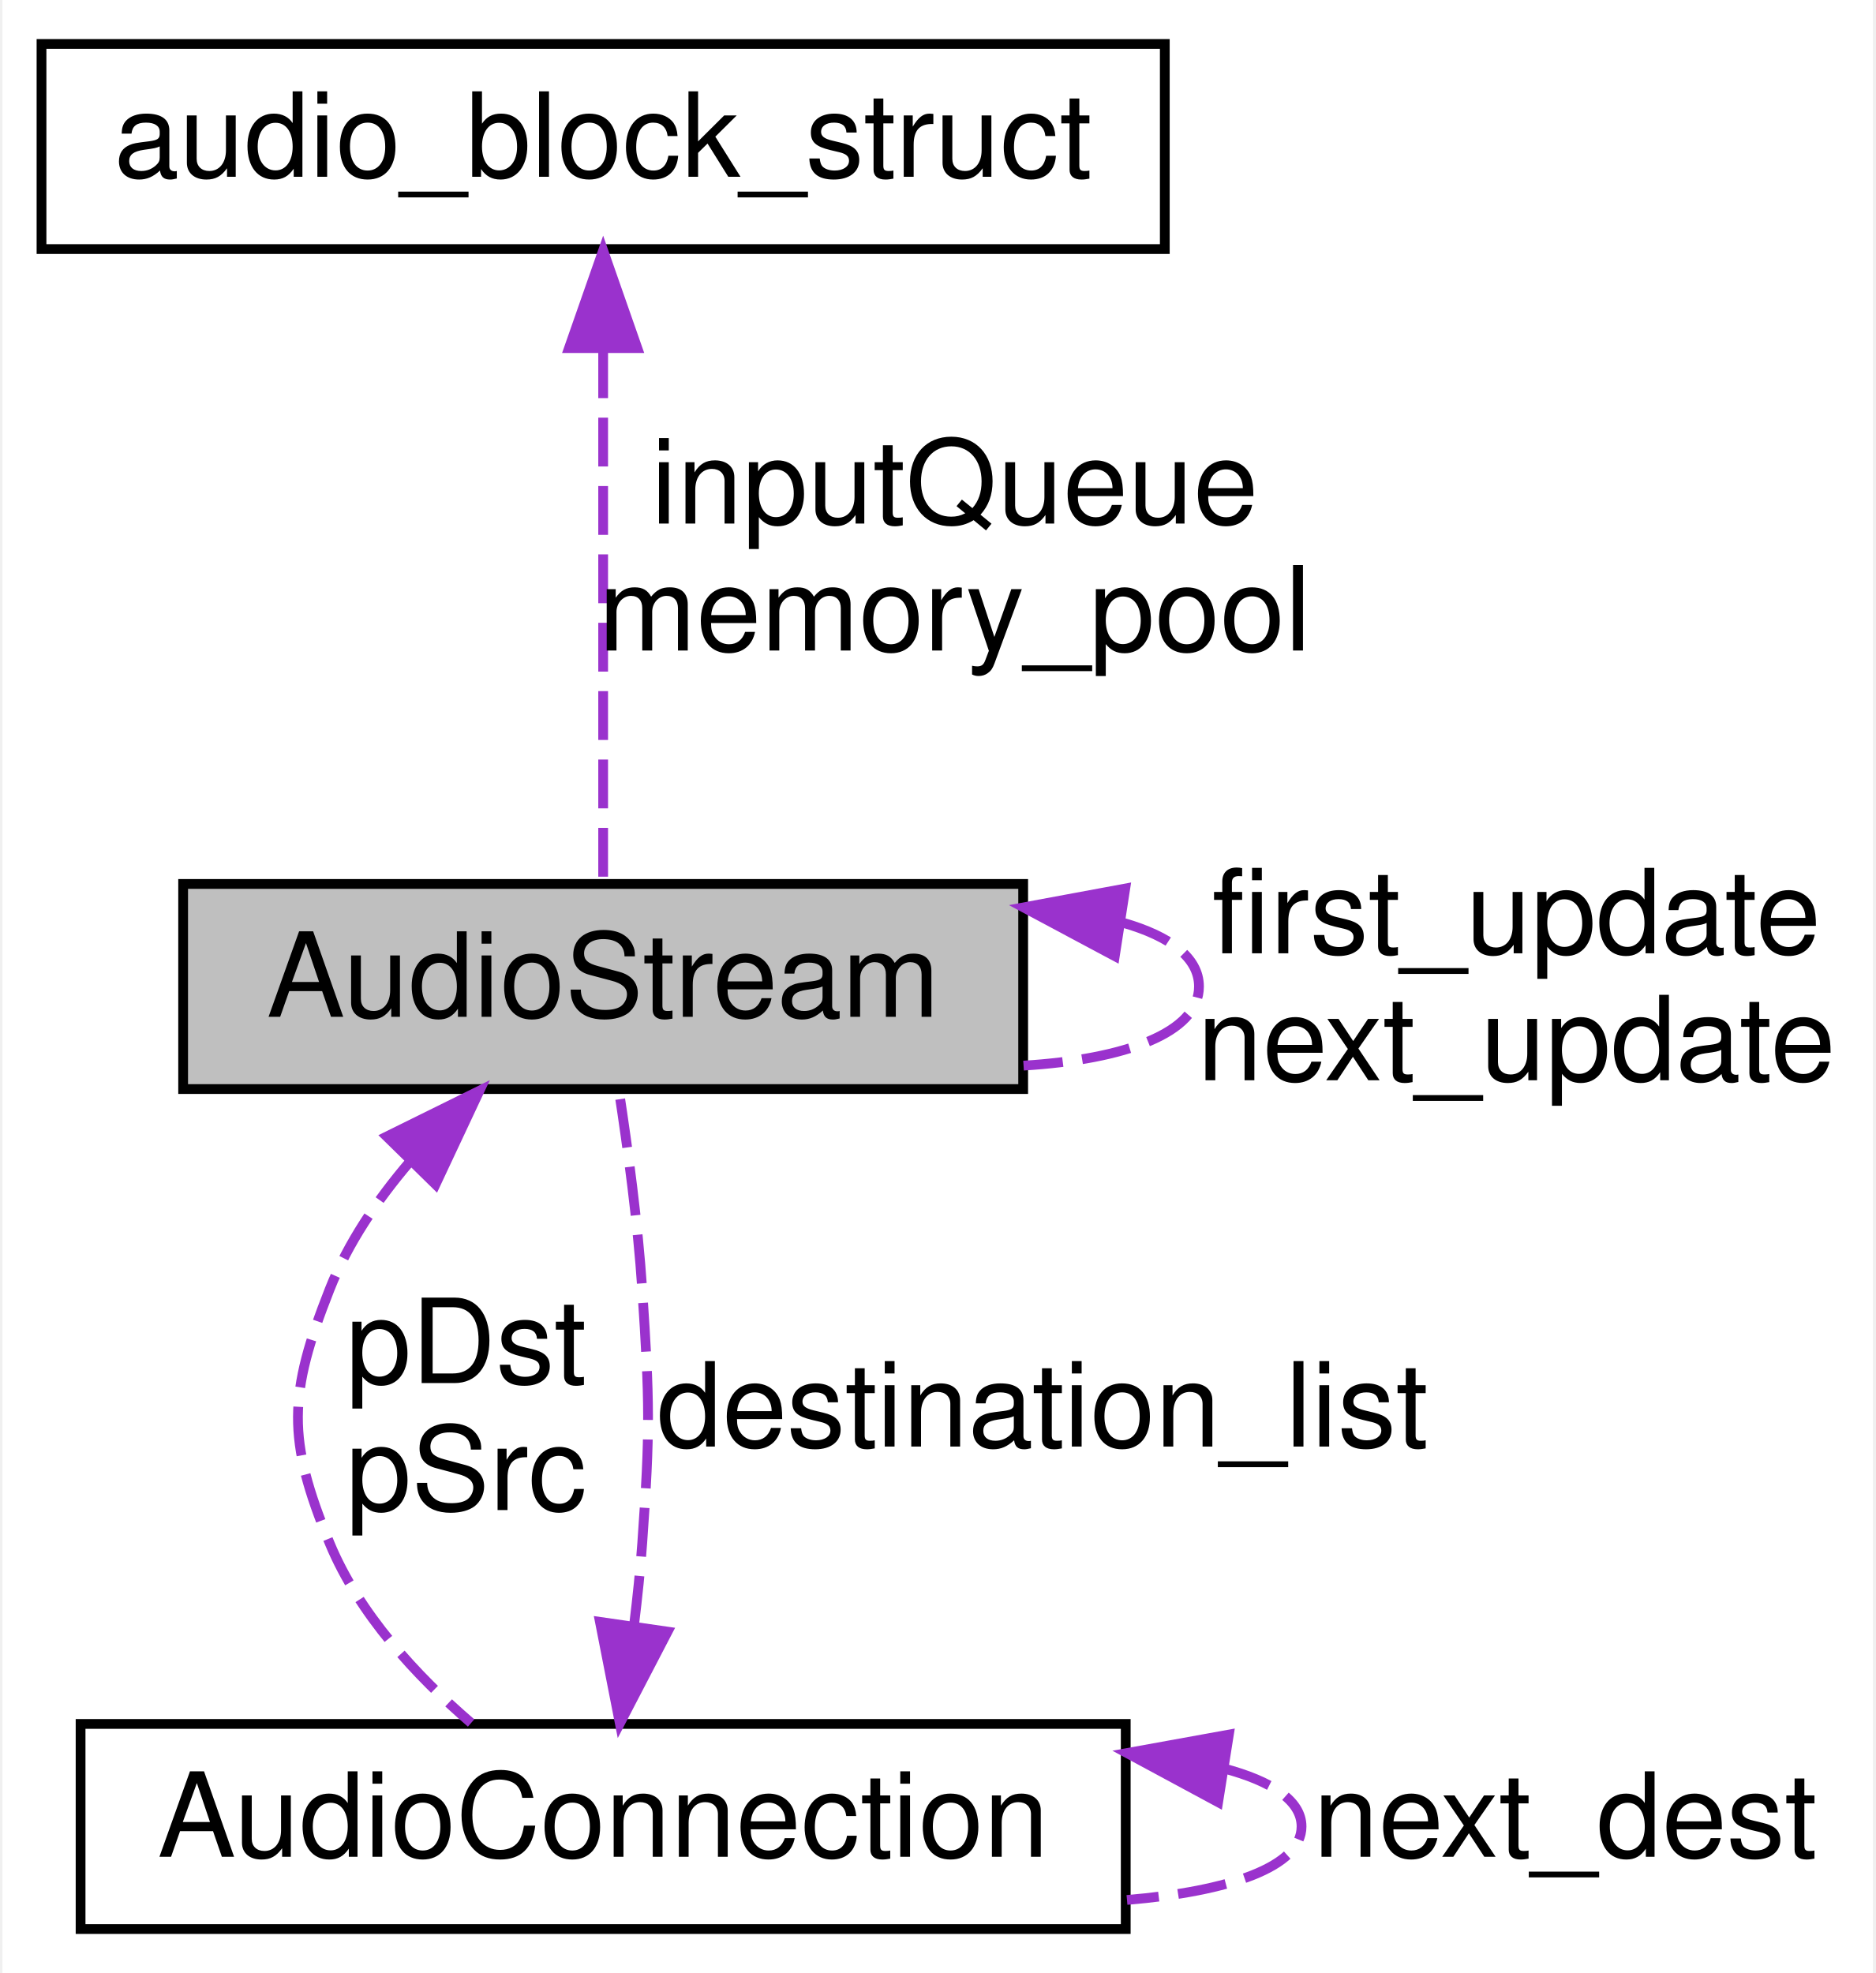
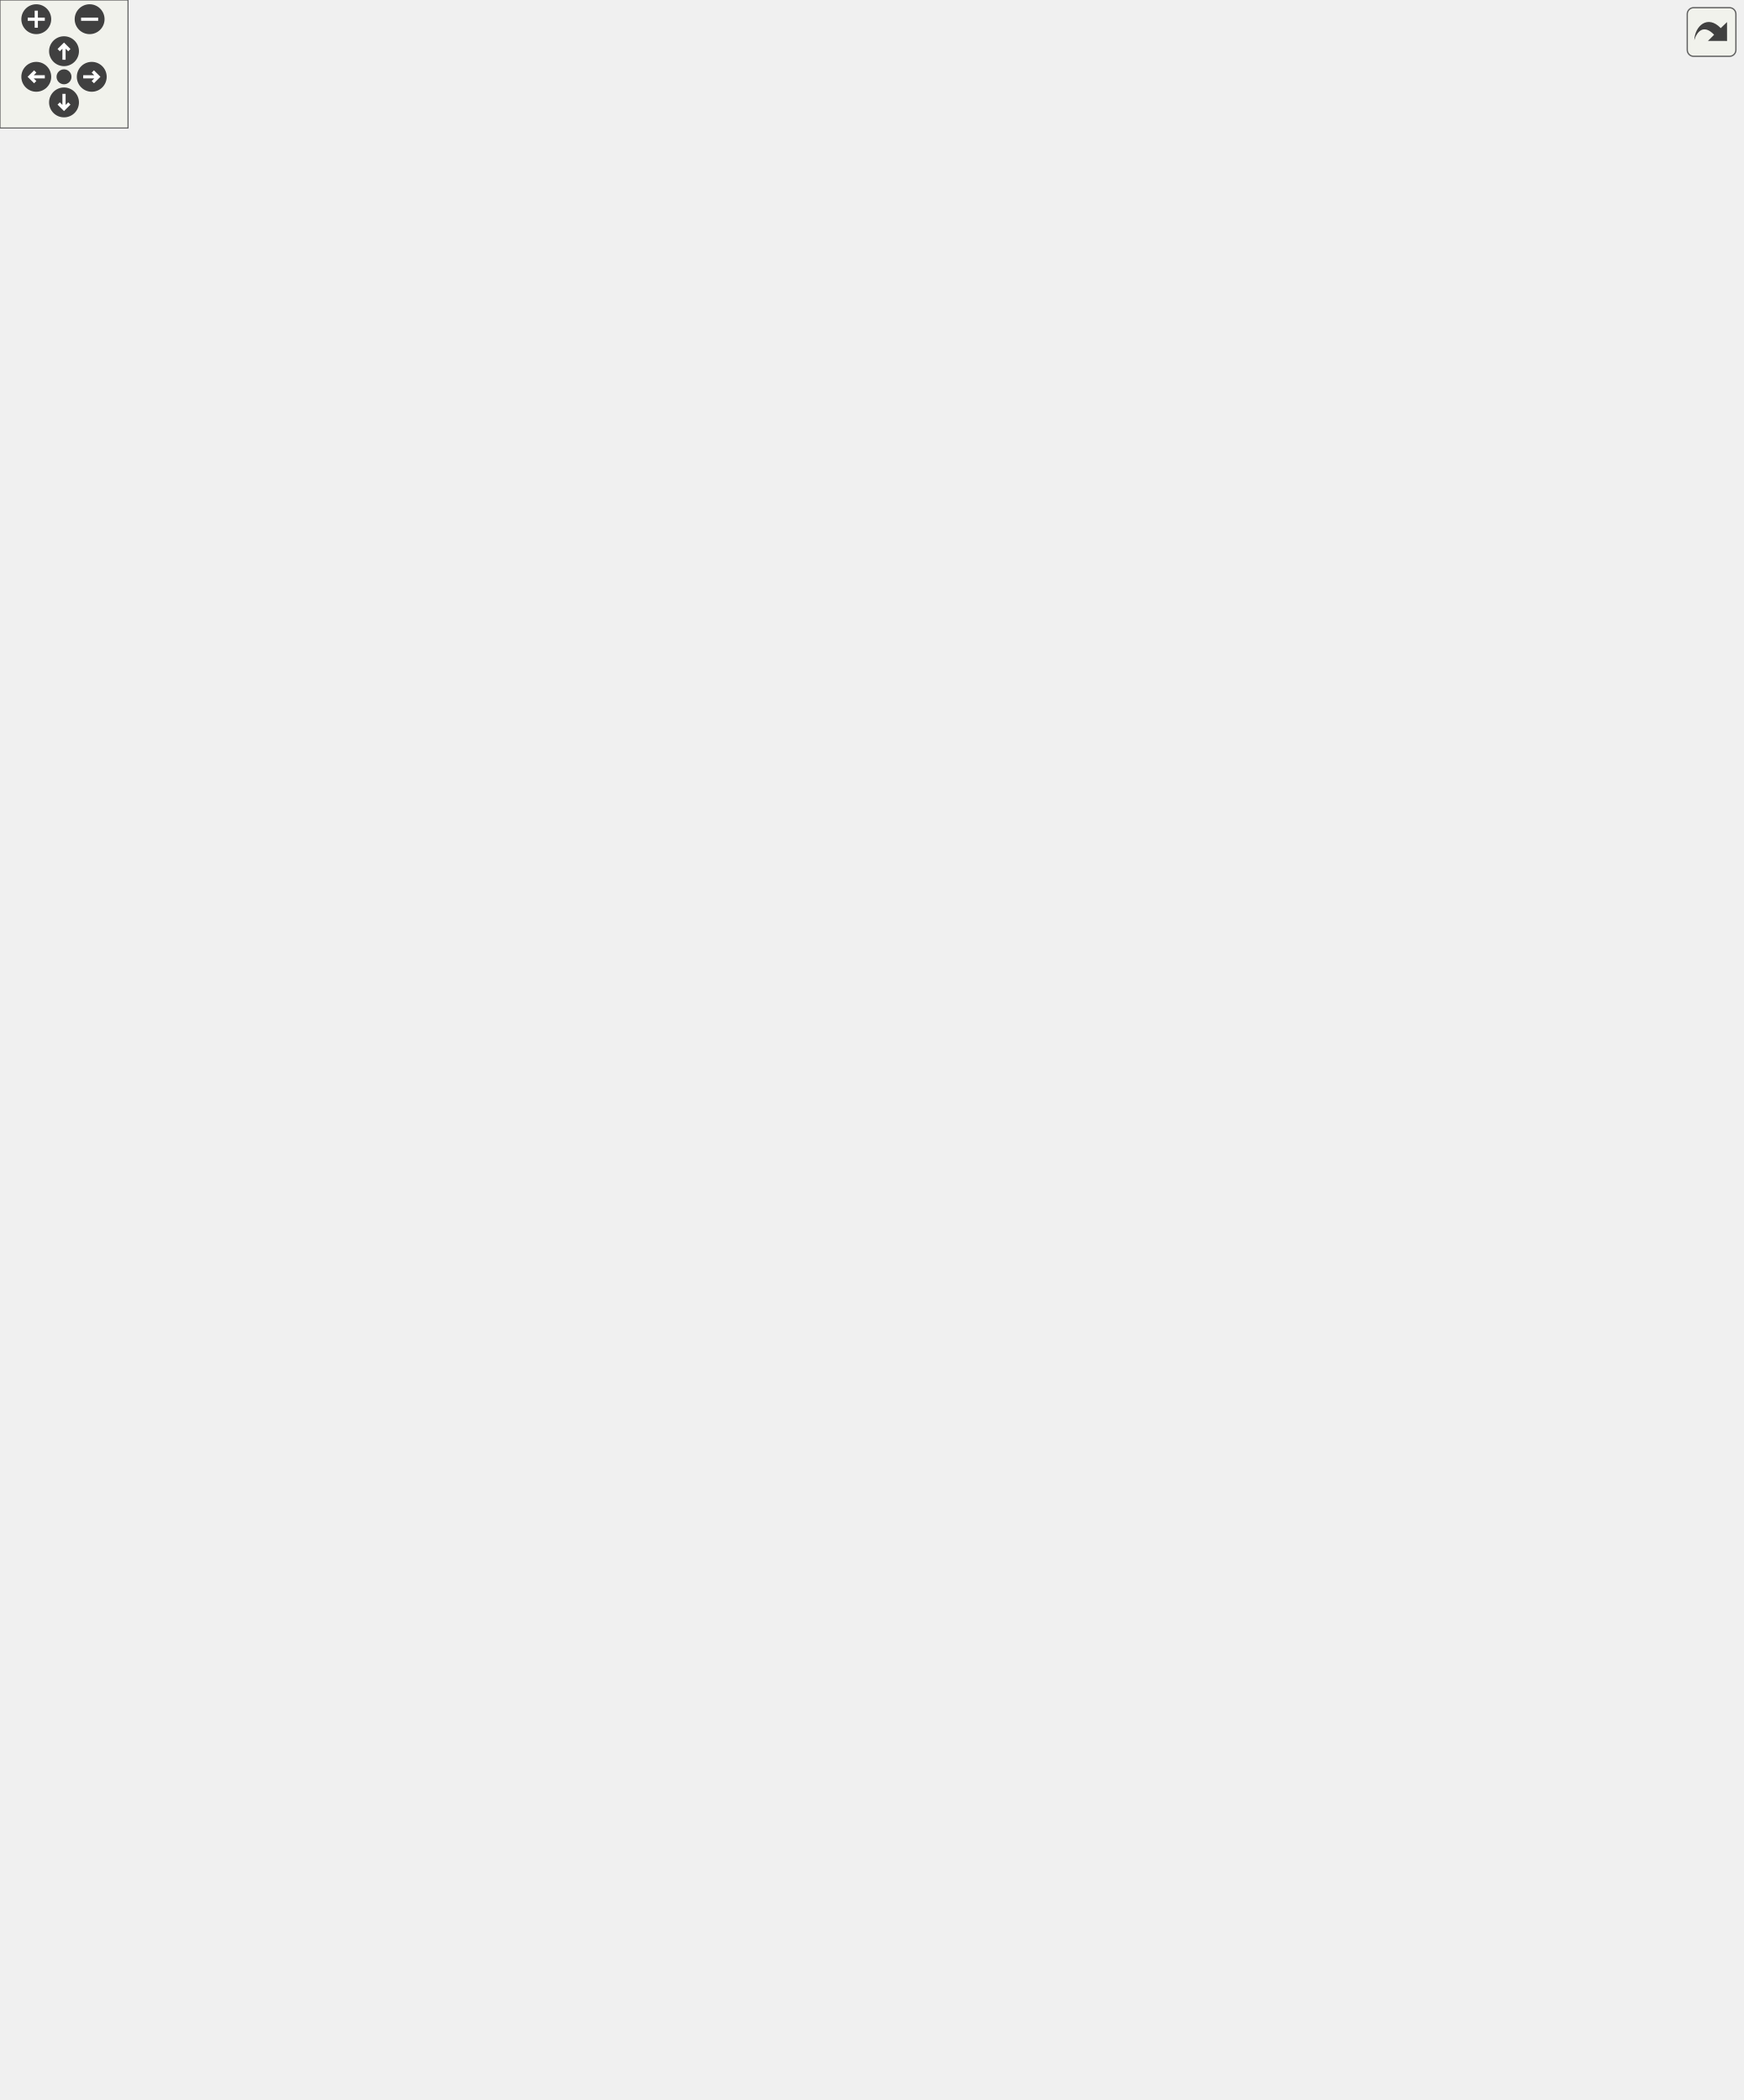
- <svg xmlns="http://www.w3.org/2000/svg" xmlns:xlink="http://www.w3.org/1999/xlink" width="192pt" height="202pt" viewBox="0.00 0.00 191.50 202.00">
-   <g id="graph0" class="graph" transform="scale(1 1) rotate(0) translate(4 198)">
-     <polygon fill="white" stroke="transparent" points="-4,4 -4,-198 187.5,-198 187.5,4 -4,4" />
-     <g id="node1" class="node">
-       <g id="a_node1">
-         <a xlink:title=" ">
-           <polygon fill="#bfbfbf" stroke="black" points="14.5,-86.5 14.5,-107.5 100.5,-107.5 100.5,-86.5 14.5,-86.5" />
-           <text text-anchor="middle" x="57.5" y="-93.9" font-family="Helvetica,sans-Serif" font-size="12.00">AudioStream</text>
-         </a>
-       </g>
-     </g>
-     <g id="edge4" class="edge">
-       <path fill="none" stroke="#9a32cd" stroke-dasharray="5,2" d="M110.75,-103.52C115.51,-102.15 118.5,-99.98 118.5,-97 118.5,-92.23 110.85,-89.53 100.54,-88.9" />
-       <polygon fill="#9a32cd" stroke="#9a32cd" points="109.88,-100.11 100.54,-105.1 110.95,-107.03 109.88,-100.11" />
-       <text text-anchor="middle" x="151" y="-100.4" font-family="Helvetica,sans-Serif" font-size="12.00"> first_update</text>
-       <text text-anchor="middle" x="151" y="-87.4" font-family="Helvetica,sans-Serif" font-size="12.00">next_update</text>
-     </g>
-     <g id="node2" class="node">
-       <g id="a_node2">
-         <a xlink:href="../../d2/d7c/class_audio_connection.html" target="_top" xlink:title=" ">
-           <polygon fill="white" stroke="black" points="4,-0.5 4,-21.5 111,-21.5 111,-0.5 4,-0.5" />
-           <text text-anchor="middle" x="57.5" y="-7.9" font-family="Helvetica,sans-Serif" font-size="12.00">AudioConnection</text>
-         </a>
-       </g>
-     </g>
-     <g id="edge3" class="edge">
-       <path fill="none" stroke="#9a32cd" stroke-dasharray="5,2" d="M37.71,-79.06C34.36,-75.14 31.36,-70.72 29.5,-66 25.26,-55.25 25.08,-50.68 29.5,-40 32.5,-32.76 38.38,-26.42 43.98,-21.6" />
-       <polygon fill="#9a32cd" stroke="#9a32cd" points="35.34,-81.64 44.84,-86.33 40.34,-76.74 35.34,-81.64" />
-       <text text-anchor="middle" x="43.5" y="-56.4" font-family="Helvetica,sans-Serif" font-size="12.00"> pDst</text>
-       <text text-anchor="middle" x="43.5" y="-43.4" font-family="Helvetica,sans-Serif" font-size="12.00">pSrc</text>
-     </g>
-     <g id="edge1" class="edge">
-       <path fill="none" stroke="#9a32cd" stroke-dasharray="5,2" d="M60.67,-31.68C61.01,-34.46 61.31,-37.3 61.5,-40 62.32,-51.53 62.27,-54.47 61.5,-66 61.05,-72.82 60.02,-80.45 59.12,-86.3" />
-       <polygon fill="#9a32cd" stroke="#9a32cd" points="64.1,-30.95 59.21,-21.55 57.17,-31.95 64.1,-30.95" />
-       <text text-anchor="middle" x="102.5" y="-49.9" font-family="Helvetica,sans-Serif" font-size="12.00"> destination_list</text>
-     </g>
-     <g id="edge2" class="edge">
-       <path fill="none" stroke="#9a32cd" stroke-dasharray="5,2" d="M121.02,-16.95C125.96,-15.64 129,-13.65 129,-11 129,-6.86 121.58,-4.35 111.13,-3.48" />
-       <polygon fill="#9a32cd" stroke="#9a32cd" points="120.46,-13.49 111.13,-18.52 121.56,-20.41 120.46,-13.49" />
-       <text text-anchor="middle" x="156" y="-7.9" font-family="Helvetica,sans-Serif" font-size="12.00"> next_dest</text>
-     </g>
-     <g id="node3" class="node">
-       <g id="a_node3">
-         <a xlink:href="../../de/dd6/structaudio__block__struct.html" target="_top" xlink:title=" ">
-           <polygon fill="white" stroke="black" points="0,-172.5 0,-193.5 115,-193.5 115,-172.5 0,-172.5" />
-           <text text-anchor="middle" x="57.5" y="-179.9" font-family="Helvetica,sans-Serif" font-size="12.00">audio_block_struct</text>
-         </a>
-       </g>
-     </g>
-     <g id="edge5" class="edge">
-       <path fill="none" stroke="#9a32cd" stroke-dasharray="5,2" d="M57.5,-162.24C57.5,-145.01 57.5,-120.75 57.5,-107.52" />
-       <polygon fill="#9a32cd" stroke="#9a32cd" points="54,-162.36 57.5,-172.36 61,-162.36 54,-162.36" />
-       <text text-anchor="middle" x="93.5" y="-144.4" font-family="Helvetica,sans-Serif" font-size="12.00"> inputQueue</text>
-       <text text-anchor="middle" x="93.5" y="-131.4" font-family="Helvetica,sans-Serif" font-size="12.00">memory_pool</text>
+ <svg xmlns="http://www.w3.org/2000/svg" xmlns:xlink="http://www.w3.org/1999/xlink" id="main" version="1.1" xml:space="preserve">
+   <style type="text/css">
+ .edge:hover path { stroke: red; }
+ .edge:hover polygon { stroke: red; fill: red; }
+ </style>
+   <defs>
+     <circle id="rim" cx="0" cy="0" r="7" />
+     <circle id="rim2" cx="0" cy="0" r="3.5" />
+     <g id="zoomPlus">
+       <use xlink:href="#rim" fill="#404040">
+         <set attributeName="fill" to="#808080" begin="zoomplus.mouseover" end="zoomplus.mouseout" />
+       </use>
+       <path d="M-4,0h8M0,-4v8" fill="none" stroke="white" stroke-width="1.5" pointer-events="none" />
+     </g>
+     <g id="zoomMin">
+       <use xlink:href="#rim" fill="#404040">
+         <set attributeName="fill" to="#808080" begin="zoomminus.mouseover" end="zoomminus.mouseout" />
+       </use>
+       <path d="M-4,0h8" fill="none" stroke="white" stroke-width="1.5" pointer-events="none" />
+     </g>
+     <g id="dirArrow">
+       <path fill="none" stroke="white" stroke-width="1.5" d="M0,-3.0v7 M-2.5,-0.5L0,-3.0L2.5,-0.5" />
+     </g>
+     <g id="resetDef">
+       <use xlink:href="#rim2" fill="#404040">
+         <set attributeName="fill" to="#808080" begin="reset.mouseover" end="reset.mouseout" />
+       </use>
+     </g>
+   </defs>
+   <svg id="graph" class="graph">
+     <g id="viewport">
+       <g id="node1" class="node">
+         <g id="a_node1">
+           <a xlink:title=" ">
+             <polygon fill="#bfbfbf" stroke="black" points="215,-282.5 215,-618.5 436,-618.5 436,-282.5 215,-282.5" />
+             <text text-anchor="middle" x="325.5" y="-604.9" font-family="Helvetica,sans-Serif" font-size="12.00">AudioStream</text>
+             <polyline fill="none" stroke="black" points="215,-597.5 436,-597.5 " />
+             <text text-anchor="middle" x="325.5" y="-583.9" font-family="Helvetica,sans-Serif" font-size="12.00"> </text>
+             <polyline fill="none" stroke="black" points="215,-576.5 436,-576.5 " />
+             <text text-anchor="start" x="223" y="-562.9" font-family="Helvetica,sans-Serif" font-size="12.00">+ AudioStream()</text>
+             <text text-anchor="start" x="223" y="-549.9" font-family="Helvetica,sans-Serif" font-size="12.00">+ AudioStream(unsigned char</text>
+             <text text-anchor="start" x="223" y="-536.9" font-family="Helvetica,sans-Serif" font-size="12.00"> ninput, audio_block_t **iqueue)</text>
+             <text text-anchor="start" x="223" y="-523.9" font-family="Helvetica,sans-Serif" font-size="12.00">+ bool isActive(void)</text>
+             <text text-anchor="start" x="223" y="-510.9" font-family="Helvetica,sans-Serif" font-size="12.00">+ int processorUsage(void)</text>
+             <text text-anchor="start" x="223" y="-497.9" font-family="Helvetica,sans-Serif" font-size="12.00">+ int processorUsageMax(void)</text>
+             <text text-anchor="start" x="223" y="-484.9" font-family="Helvetica,sans-Serif" font-size="12.00">+ void processorUsageMaxReset(void)</text>
+             <text text-anchor="start" x="223" y="-471.9" font-family="Helvetica,sans-Serif" font-size="12.00">+ static void initialize_memory</text>
+             <text text-anchor="start" x="223" y="-458.9" font-family="Helvetica,sans-Serif" font-size="12.00">(audio_block_t *data, unsigned int num)</text>
+             <text text-anchor="start" x="223" y="-445.9" font-family="Helvetica,sans-Serif" font-size="12.00"># audio_block_t * receiveReadOnly</text>
+             <text text-anchor="start" x="223" y="-432.9" font-family="Helvetica,sans-Serif" font-size="12.00">(unsigned int index=0)</text>
+             <text text-anchor="start" x="223" y="-419.9" font-family="Helvetica,sans-Serif" font-size="12.00"># audio_block_t * receiveWritable</text>
+             <text text-anchor="start" x="223" y="-406.9" font-family="Helvetica,sans-Serif" font-size="12.00">(unsigned int index=0)</text>
+             <text text-anchor="start" x="223" y="-393.9" font-family="Helvetica,sans-Serif" font-size="12.00"># void transmit(audio_block</text>
+             <text text-anchor="start" x="223" y="-380.9" font-family="Helvetica,sans-Serif" font-size="12.00">_t *block, unsigned char index=0)</text>
+             <text text-anchor="start" x="223" y="-367.9" font-family="Helvetica,sans-Serif" font-size="12.00"># static audio_block_t * allocate(void)</text>
+             <text text-anchor="start" x="223" y="-354.9" font-family="Helvetica,sans-Serif" font-size="12.00"># static void release(audio</text>
+             <text text-anchor="start" x="223" y="-341.9" font-family="Helvetica,sans-Serif" font-size="12.00">_block_t *block)</text>
+             <text text-anchor="start" x="223" y="-328.9" font-family="Helvetica,sans-Serif" font-size="12.00"># static void update_all(void)</text>
+             <text text-anchor="start" x="223" y="-315.9" font-family="Helvetica,sans-Serif" font-size="12.00"># static bool update_setup(void)</text>
+             <text text-anchor="start" x="223" y="-302.9" font-family="Helvetica,sans-Serif" font-size="12.00"># static void update_stop(void)</text>
+             <text text-anchor="start" x="223" y="-289.9" font-family="Helvetica,sans-Serif" font-size="12.00">- virtual void update(void)=0</text>
+           </a>
+         </g>
+       </g>
+       <g id="edge11" class="edge">
+         <path fill="none" stroke="#404040" d="M436.08,-480.77C447.03,-474.71 454,-464.62 454,-450.5 454,-441.24 451,-433.71 445.84,-427.91" />
+         <polygon fill="none" stroke="#404040" points="445.51,-427.65 438.32,-427.08 436.08,-420.23 443.27,-420.8 445.51,-427.65" />
+         <text text-anchor="middle" x="488.5" y="-453.9" font-family="Helvetica,sans-Serif" font-size="12.00"> -first_update</text>
+         <text text-anchor="middle" x="488.5" y="-440.9" font-family="Helvetica,sans-Serif" font-size="12.00">-next_update</text>
+       </g>
+       <g id="node2" class="node">
+         <g id="a_node2">
+           <a xlink:href="../../d2/d7c/class_audio_connection.html" target="_top" xlink:title=" ">
+             <polygon fill="none" stroke="black" points="9.5,-0.5 9.5,-219.5 263.5,-219.5 263.5,-0.5 9.5,-0.5" />
+             <text text-anchor="middle" x="136.5" y="-205.9" font-family="Helvetica,sans-Serif" font-size="12.00">AudioConnection</text>
+             <polyline fill="none" stroke="black" points="9.5,-198.5 263.5,-198.5 " />
+             <text text-anchor="middle" x="136.5" y="-184.9" font-family="Helvetica,sans-Serif" font-size="12.00"> </text>
+             <polyline fill="none" stroke="black" points="9.5,-177.5 263.5,-177.5 " />
+             <text text-anchor="start" x="17.5" y="-163.9" font-family="Helvetica,sans-Serif" font-size="12.00">+ AudioConnection(AudioStream</text>
+             <text text-anchor="start" x="17.5" y="-150.9" font-family="Helvetica,sans-Serif" font-size="12.00"> *source, AudioStream *destination)</text>
+             <text text-anchor="start" x="17.5" y="-137.9" font-family="Helvetica,sans-Serif" font-size="12.00">+ AudioConnection(AudioStream</text>
+             <text text-anchor="start" x="17.5" y="-124.9" font-family="Helvetica,sans-Serif" font-size="12.00"> *source, unsigned char sourceOutput,</text>
+             <text text-anchor="start" x="17.5" y="-111.9" font-family="Helvetica,sans-Serif" font-size="12.00"> AudioStream *destination, unsigned</text>
+             <text text-anchor="start" x="17.5" y="-98.9" font-family="Helvetica,sans-Serif" font-size="12.00"> char destinationInput)</text>
+             <text text-anchor="start" x="17.5" y="-85.9" font-family="Helvetica,sans-Serif" font-size="12.00">+ ~AudioConnection()</text>
+             <text text-anchor="start" x="17.5" y="-72.9" font-family="Helvetica,sans-Serif" font-size="12.00">+ void connect(void)</text>
+             <text text-anchor="start" x="17.5" y="-59.9" font-family="Helvetica,sans-Serif" font-size="12.00">+ bool disconnect(void)</text>
+             <text text-anchor="start" x="17.5" y="-46.9" font-family="Helvetica,sans-Serif" font-size="12.00">+ bool reconnect(void)</text>
+             <text text-anchor="start" x="17.5" y="-33.9" font-family="Helvetica,sans-Serif" font-size="12.00">+ bool rewire(AudioStream *psource,</text>
+             <text text-anchor="start" x="17.5" y="-20.9" font-family="Helvetica,sans-Serif" font-size="12.00"> unsigned char sourceOutput, AudioStream</text>
+             <text text-anchor="start" x="17.5" y="-7.9" font-family="Helvetica,sans-Serif" font-size="12.00"> *pdestination, unsigned char destinationInput)</text>
+           </a>
+         </g>
+       </g>
+       <g id="edge5" class="edge">
+         <path fill="none" stroke="#404040" d="M220.79,-282.37C217.27,-276.2 213.83,-270.06 210.5,-264 204.57,-253.22 198.62,-241.9 192.79,-230.49" />
+         <polygon fill="none" stroke="#404040" points="192.68,-230.26 186.4,-226.71 187.26,-219.55 193.54,-223.1 192.68,-230.26" />
+         <text text-anchor="middle" x="228" y="-254.4" font-family="Helvetica,sans-Serif" font-size="12.00"> +pDst</text>
+         <text text-anchor="middle" x="228" y="-241.4" font-family="Helvetica,sans-Serif" font-size="12.00">+pSrc</text>
+       </g>
+       <g id="edge1" class="edge">
+         <path fill="none" stroke="#404040" d="M237.79,-219.86C241.95,-225.85 245.88,-231.91 249.5,-238 255.8,-248.61 261.71,-259.83 267.22,-271.35" />
+         <polygon fill="none" stroke="#404040" points="267.33,-271.59 273.49,-275.34 272.39,-282.47 266.23,-278.71 267.33,-271.59" />
+         <text text-anchor="middle" x="304" y="-247.9" font-family="Helvetica,sans-Serif" font-size="12.00"> -destination_list</text>
+       </g>
+       <g id="edge2" class="edge">
+         <path fill="none" stroke="#404040" d="M263.76,-130.48C274.68,-126.12 281.5,-119.3 281.5,-110 281.5,-104.33 278.97,-99.59 274.52,-95.76" />
+         <polygon fill="none" stroke="#404040" points="274.14,-95.54 266.94,-95.99 263.76,-89.52 270.95,-89.07 274.14,-95.54" />
+         <text text-anchor="middle" x="312" y="-106.9" font-family="Helvetica,sans-Serif" font-size="12.00"> +next_dest</text>
+       </g>
+       <g id="node3" class="node">
+         <g id="a_node3">
+           <a xlink:title=" ">
+             <polygon fill="none" stroke="#bfbfbf" points="0,-708 0,-771 39,-771 39,-708 0,-708" />
+             <text text-anchor="middle" x="19.5" y="-757.4" font-family="Helvetica,sans-Serif" font-size="12.00">char</text>
+             <polyline fill="none" stroke="#bfbfbf" points="0,-750 39,-750 " />
+             <text text-anchor="middle" x="19.5" y="-736.4" font-family="Helvetica,sans-Serif" font-size="12.00"> </text>
+             <polyline fill="none" stroke="#bfbfbf" points="0,-729 39,-729 " />
+             <text text-anchor="middle" x="19.5" y="-715.4" font-family="Helvetica,sans-Serif" font-size="12.00"> </text>
+           </a>
+         </g>
+       </g>
+       <g id="edge6" class="edge">
+         <path fill="none" stroke="#404040" d="M24.81,-707.73C30.5,-684.51 41.97,-653.86 64.5,-637 113.31,-600.46 147.91,-649.86 200.5,-619 201.86,-618.2 203.22,-617.38 204.56,-616.54" />
+         <polygon fill="none" stroke="#404040" points="204.73,-616.42 207.45,-609.75 214.66,-609.7 211.94,-616.37 204.73,-616.42" />
+         <text text-anchor="middle" x="99.5" y="-666.4" font-family="Helvetica,sans-Serif" font-size="12.00"> #num_inputs</text>
+         <text text-anchor="middle" x="99.5" y="-653.4" font-family="Helvetica,sans-Serif" font-size="12.00">+category</text>
+         <text text-anchor="middle" x="99.5" y="-640.4" font-family="Helvetica,sans-Serif" font-size="12.00">+shortName</text>
+       </g>
+       <g id="edge3" class="edge">
+         <path fill="none" stroke="#404040" d="M18.28,-707.96C16.1,-633.65 15.12,-438.02 56.5,-282 60.97,-265.14 67.04,-247.9 73.85,-231.17" />
+         <polygon fill="none" stroke="#404040" points="74.03,-230.74 72.66,-223.66 78.67,-219.67 80.04,-226.75 74.03,-230.74" />
+         <text text-anchor="middle" x="90" y="-453.9" font-family="Helvetica,sans-Serif" font-size="12.00"> +dest_index</text>
+         <text text-anchor="middle" x="90" y="-440.9" font-family="Helvetica,sans-Serif" font-size="12.00">+src_index</text>
+       </g>
+       <g id="node4" class="node">
+         <g id="a_node4">
+           <a xlink:title=" ">
+             <polygon fill="none" stroke="#bfbfbf" points="117,-708 117,-771 156,-771 156,-708 117,-708" />
+             <text text-anchor="middle" x="136.5" y="-757.4" font-family="Helvetica,sans-Serif" font-size="12.00">bool</text>
+             <polyline fill="none" stroke="#bfbfbf" points="117,-750 156,-750 " />
+             <text text-anchor="middle" x="136.5" y="-736.4" font-family="Helvetica,sans-Serif" font-size="12.00"> </text>
+             <polyline fill="none" stroke="#bfbfbf" points="117,-729 156,-729 " />
+             <text text-anchor="middle" x="136.5" y="-715.4" font-family="Helvetica,sans-Serif" font-size="12.00"> </text>
+           </a>
+         </g>
+       </g>
+       <g id="edge9" class="edge">
+         <path fill="none" stroke="#404040" d="M134.44,-707.74C134.61,-685.73 138.39,-656.65 154.5,-637 168.42,-620.02 183.04,-632.31 200.5,-619 202.19,-617.71 203.86,-616.4 205.52,-615.06" />
+         <polygon fill="none" stroke="#404040" points="205.75,-614.86 207.74,-607.93 214.91,-607.1 212.92,-614.03 205.75,-614.86" />
+         <text text-anchor="middle" x="204.5" y="-659.9" font-family="Helvetica,sans-Serif" font-size="12.00"> #active</text>
+         <text text-anchor="middle" x="204.5" y="-646.9" font-family="Helvetica,sans-Serif" font-size="12.00">-update_scheduled</text>
+       </g>
+       <g id="edge4" class="edge">
+         <path fill="none" stroke="#404040" d="M134.19,-707.57C132.51,-683.46 130.38,-649.12 129.5,-619 125.12,-469.29 126.44,-431.75 129.5,-282 129.83,-265.75 130.34,-248.63 130.94,-231.76" />
+         <polygon fill="none" stroke="#404040" points="130.95,-231.52 127.17,-225.38 131.39,-219.53 135.17,-225.67 130.95,-231.52" />
+         <text text-anchor="middle" x="167.5" y="-447.4" font-family="Helvetica,sans-Serif" font-size="12.00"> +isConnected</text>
+       </g>
+       <g id="node5" class="node">
+         <g id="a_node5">
+           <a xlink:title=" ">
+             <polygon fill="none" stroke="#bfbfbf" points="256.5,-860.5 256.5,-923.5 314.5,-923.5 314.5,-860.5 256.5,-860.5" />
+             <text text-anchor="middle" x="285.5" y="-909.9" font-family="Helvetica,sans-Serif" font-size="12.00">uint16_t</text>
+             <polyline fill="none" stroke="#bfbfbf" points="256.5,-902.5 314.5,-902.5 " />
+             <text text-anchor="middle" x="285.5" y="-888.9" font-family="Helvetica,sans-Serif" font-size="12.00"> </text>
+             <polyline fill="none" stroke="#bfbfbf" points="256.5,-881.5 314.5,-881.5 " />
+             <text text-anchor="middle" x="285.5" y="-867.9" font-family="Helvetica,sans-Serif" font-size="12.00"> </text>
+           </a>
+         </g>
+       </g>
+       <g id="edge7" class="edge">
+         <path fill="none" stroke="#404040" d="M282.58,-860.42C280.71,-839.26 278.46,-810.45 277.5,-785 275.98,-744.58 273.55,-734.25 277.5,-694 279.51,-673.46 282.46,-652.09 285.93,-630.91" />
+         <polygon fill="none" stroke="#404040" points="285.97,-630.66 283.02,-624.08 287.96,-618.82 290.91,-625.4 285.97,-630.66" />
+         <text text-anchor="middle" x="345.5" y="-775.4" font-family="Helvetica,sans-Serif" font-size="12.00"> +cpu_cycles</text>
+         <text text-anchor="middle" x="345.5" y="-762.4" font-family="Helvetica,sans-Serif" font-size="12.00">+cpu_cycles_max</text>
+         <text text-anchor="middle" x="345.5" y="-749.4" font-family="Helvetica,sans-Serif" font-size="12.00">+cpu_cycles_total</text>
+         <text text-anchor="middle" x="345.5" y="-736.4" font-family="Helvetica,sans-Serif" font-size="12.00">+cpu_cycles_total_max</text>
+         <text text-anchor="middle" x="345.5" y="-723.4" font-family="Helvetica,sans-Serif" font-size="12.00">+memory_used</text>
+         <text text-anchor="middle" x="345.5" y="-710.4" font-family="Helvetica,sans-Serif" font-size="12.00">+memory_used_max</text>
+         <text text-anchor="middle" x="345.5" y="-697.4" font-family="Helvetica,sans-Serif" font-size="12.00">-memory_pool_first_mask</text>
+       </g>
+       <g id="node8" class="node">
+         <g id="a_node8">
+           <a xlink:href="../../de/dd6/structaudio__block__struct.html" target="_top" xlink:title=" ">
+             <polygon fill="none" stroke="black" points="423,-708 423,-771 538,-771 538,-708 423,-708" />
+             <text text-anchor="middle" x="480.5" y="-757.4" font-family="Helvetica,sans-Serif" font-size="12.00">audio_block_struct</text>
+             <polyline fill="none" stroke="black" points="423,-750 538,-750 " />
+             <text text-anchor="middle" x="480.5" y="-736.4" font-family="Helvetica,sans-Serif" font-size="12.00"> </text>
+             <polyline fill="none" stroke="black" points="423,-729 538,-729 " />
+             <text text-anchor="middle" x="480.5" y="-715.4" font-family="Helvetica,sans-Serif" font-size="12.00"> </text>
+           </a>
+         </g>
+       </g>
+       <g id="edge13" class="edge">
+         <path fill="none" stroke="#404040" d="M289.78,-860.16C294.07,-840.95 302.6,-817.26 319.5,-803 350.34,-776.98 370.97,-799.84 408.5,-785 414.25,-782.73 420.05,-780 425.73,-777.03" />
+         <polygon fill="none" stroke="#404040" points="425.97,-776.9 429.28,-770.49 436.47,-771.08 433.16,-777.48 425.97,-776.9" />
+         <text text-anchor="middle" x="377.5" y="-819.4" font-family="Helvetica,sans-Serif" font-size="12.00"> +memory_pool_index</text>
+       </g>
+       <g id="node6" class="node">
+         <g id="a_node6">
+           <a xlink:title=" ">
+             <polygon fill="none" stroke="#bfbfbf" points="689.5,-708 689.5,-771 747.5,-771 747.5,-708 689.5,-708" />
+             <text text-anchor="middle" x="718.5" y="-757.4" font-family="Helvetica,sans-Serif" font-size="12.00">uint32_t</text>
+             <polyline fill="none" stroke="#bfbfbf" points="689.5,-750 747.5,-750 " />
+             <text text-anchor="middle" x="718.5" y="-736.4" font-family="Helvetica,sans-Serif" font-size="12.00"> </text>
+             <polyline fill="none" stroke="#bfbfbf" points="689.5,-729 747.5,-729 " />
+             <text text-anchor="middle" x="718.5" y="-715.4" font-family="Helvetica,sans-Serif" font-size="12.00"> </text>
+           </a>
+         </g>
+       </g>
+       <g id="edge8" class="edge">
+         <path fill="none" stroke="#404040" d="M690.59,-708C685.72,-703.15 680.58,-698.31 675.5,-694 603.41,-632.76 515.95,-572.15 446.49,-526.85" />
+         <polygon fill="none" stroke="#404040" points="446.43,-526.82 439.22,-526.9 436.37,-520.28 443.58,-520.19 446.43,-526.82" />
+         <text text-anchor="middle" x="732" y="-653.4" font-family="Helvetica,sans-Serif" font-size="12.00"> -memory_pool_available_mask</text>
+       </g>
+       <g id="node7" class="node">
+         <g id="a_node7">
+           <a xlink:title=" ">
+             <polygon fill="none" stroke="#bfbfbf" points="518,-860.5 518,-923.5 569,-923.5 569,-860.5 518,-860.5" />
+             <text text-anchor="middle" x="543.5" y="-909.9" font-family="Helvetica,sans-Serif" font-size="12.00">uint8_t</text>
+             <polyline fill="none" stroke="#bfbfbf" points="518,-902.5 569,-902.5 " />
+             <text text-anchor="middle" x="543.5" y="-888.9" font-family="Helvetica,sans-Serif" font-size="12.00"> </text>
+             <polyline fill="none" stroke="#bfbfbf" points="518,-881.5 569,-881.5 " />
+             <text text-anchor="middle" x="543.5" y="-867.9" font-family="Helvetica,sans-Serif" font-size="12.00"> </text>
+           </a>
+         </g>
+       </g>
+       <g id="edge10" class="edge">
+         <path fill="none" stroke="#404040" d="M555.89,-860.3C557.81,-854.33 559.48,-848.04 560.5,-842 575.89,-750.7 575.83,-713.37 523.5,-637 501.54,-604.96 473.18,-574.31 444.83,-547.48" />
+         <polygon fill="none" stroke="#404040" points="444.81,-547.46 437.69,-546.3 436.03,-539.28 443.15,-540.45 444.81,-547.46" />
+         <text text-anchor="middle" x="618" y="-755.9" font-family="Helvetica,sans-Serif" font-size="12.00"> #numConnections</text>
+         <text text-anchor="middle" x="618" y="-742.9" font-family="Helvetica,sans-Serif" font-size="12.00">+instance</text>
+         <text text-anchor="middle" x="618" y="-729.9" font-family="Helvetica,sans-Serif" font-size="12.00">+unum_inputs</text>
+         <text text-anchor="middle" x="618" y="-716.9" font-family="Helvetica,sans-Serif" font-size="12.00">+unum_outputs</text>
+       </g>
+       <g id="edge14" class="edge">
+         <path fill="none" stroke="#404040" d="M517.93,-866.93C511.35,-859.52 504.9,-850.94 500.5,-842 491.56,-823.85 486.62,-802.01 483.88,-783.25" />
+         <polygon fill="none" stroke="#404040" points="483.86,-783.05 479.14,-777.6 482.35,-771.14 487.07,-776.59 483.86,-783.05" />
+         <text text-anchor="middle" x="530.5" y="-832.4" font-family="Helvetica,sans-Serif" font-size="12.00"> +padding</text>
+         <text text-anchor="middle" x="530.5" y="-819.4" font-family="Helvetica,sans-Serif" font-size="12.00">+ref_count</text>
+         <text text-anchor="middle" x="530.5" y="-806.4" font-family="Helvetica,sans-Serif" font-size="12.00">+reserved1</text>
+       </g>
+       <g id="edge12" class="edge">
+         <path fill="none" stroke="#404040" d="M463.91,-707.79C453.05,-687.67 437.87,-659.57 421.53,-629.31" />
+         <polygon fill="none" stroke="#404040" points="421.41,-629.08 415.03,-625.7 415.7,-618.52 422.07,-621.9 421.41,-629.08" />
+         <text text-anchor="middle" x="481.5" y="-659.9" font-family="Helvetica,sans-Serif" font-size="12.00"> -inputQueue</text>
+         <text text-anchor="middle" x="481.5" y="-646.9" font-family="Helvetica,sans-Serif" font-size="12.00">-memory_pool</text>
+       </g>
+       <g id="node9" class="node">
+         <g id="a_node9">
+           <a xlink:title=" ">
+             <polygon fill="none" stroke="#bfbfbf" points="416.5,-860.5 416.5,-923.5 468.5,-923.5 468.5,-860.5 416.5,-860.5" />
+             <text text-anchor="middle" x="442.5" y="-909.9" font-family="Helvetica,sans-Serif" font-size="12.00">int16_t</text>
+             <polyline fill="none" stroke="#bfbfbf" points="416.5,-902.5 468.5,-902.5 " />
+             <text text-anchor="middle" x="442.5" y="-888.9" font-family="Helvetica,sans-Serif" font-size="12.00"> </text>
+             <polyline fill="none" stroke="#bfbfbf" points="416.5,-881.5 468.5,-881.5 " />
+             <text text-anchor="middle" x="442.5" y="-867.9" font-family="Helvetica,sans-Serif" font-size="12.00"> </text>
+           </a>
+         </g>
+       </g>
+       <g id="edge15" class="edge">
+         <path fill="none" stroke="#404040" d="M439,-860.31C437.99,-843.15 438.31,-821.54 443.5,-803 445.48,-795.92 448.48,-788.83 451.93,-782.09" />
+         <polygon fill="none" stroke="#404040" points="452.19,-781.62 451.63,-774.43 458.06,-771.15 458.61,-778.34 452.19,-781.62" />
+         <text text-anchor="middle" x="460.5" y="-819.4" font-family="Helvetica,sans-Serif" font-size="12.00"> +data</text>
+       </g>
+     </g>
+   </svg>
+   <g id="navigator" transform="translate(0 0)" fill="#404254">
+     <rect fill="#f2f5e9" fill-opacity="0.5" stroke="#606060" stroke-width=".5" x="0" y="0" width="60" height="60" />
+     <use id="zoomplus" xlink:href="#zoomPlus" x="17" y="9" />
+     <use id="zoomminus" xlink:href="#zoomMin" x="42" y="9" />
+     <use id="reset" xlink:href="#resetDef" x="30" y="36" />
+     <g id="arrowUp" xlink:href="#dirArrow" transform="translate(30 24)">
+       <use xlink:href="#rim" fill="#404040">
+         <set attributeName="fill" to="#808080" begin="arrowUp.mouseover" end="arrowUp.mouseout" />
+       </use>
+       <path fill="none" stroke="white" stroke-width="1.5" d="M0,-3.0v7 M-2.5,-0.5L0,-3.0L2.5,-0.5" />
+     </g>
+     <g id="arrowRight" xlink:href="#dirArrow" transform="rotate(90) translate(36 -43)">
+       <use xlink:href="#rim" fill="#404040">
+         <set attributeName="fill" to="#808080" begin="arrowRight.mouseover" end="arrowRight.mouseout" />
+       </use>
+       <path fill="none" stroke="white" stroke-width="1.5" d="M0,-3.0v7 M-2.5,-0.5L0,-3.0L2.5,-0.5" />
+     </g>
+     <g id="arrowDown" xlink:href="#dirArrow" transform="rotate(180) translate(-30 -48)">
+       <use xlink:href="#rim" fill="#404040">
+         <set attributeName="fill" to="#808080" begin="arrowDown.mouseover" end="arrowDown.mouseout" />
+       </use>
+       <path fill="none" stroke="white" stroke-width="1.5" d="M0,-3.0v7 M-2.5,-0.5L0,-3.0L2.5,-0.5" />
+     </g>
+     <g id="arrowLeft" xlink:href="#dirArrow" transform="rotate(270) translate(-36 17)">
+       <use xlink:href="#rim" fill="#404040">
+         <set attributeName="fill" to="#808080" begin="arrowLeft.mouseover" end="arrowLeft.mouseout" />
+       </use>
+       <path fill="none" stroke="white" stroke-width="1.5" d="M0,-3.0v7 M-2.5,-0.5L0,-3.0L2.5,-0.5" />
    </g>
  </g>
+   <svg viewBox="0 0 15 15" width="100%" height="30px" preserveAspectRatio="xMaxYMin meet">
+     <g id="arrow_out" transform="scale(0.3 0.3)">
+       <a xlink:href="class_audio_stream__coll__graph_org.svg" target="_base">
+         <rect id="button" ry="5" rx="5" y="6" x="6" height="38" width="38" fill="#f2f5e9" fill-opacity="0.5" stroke="#606060" stroke-width="1.0" />
+         <path id="arrow" d="M 11.5,31.437 C 11.94,20.098 22.043,11.323 32.159,21.979 L 37.069,17.246 C 37.069,17.246 37.088,32 37.088,32 L 22.16,31.978 C 22.16,31.978 26.998,27.14 26.998,27.14 C 18.529,18.264 13.292,25.23 11.5,31.437 z" style="fill:#404040;" />
+       </a>
+     </g>
+   </svg>
</svg>
